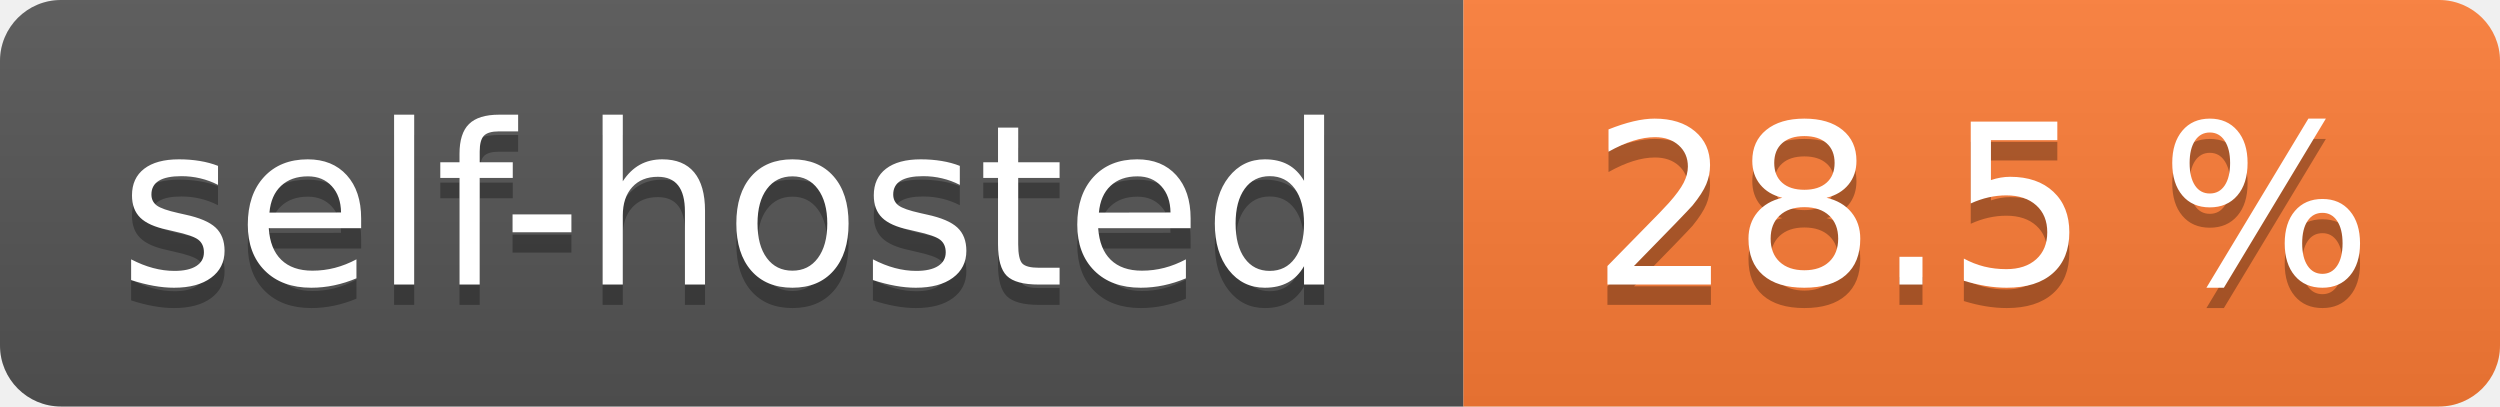
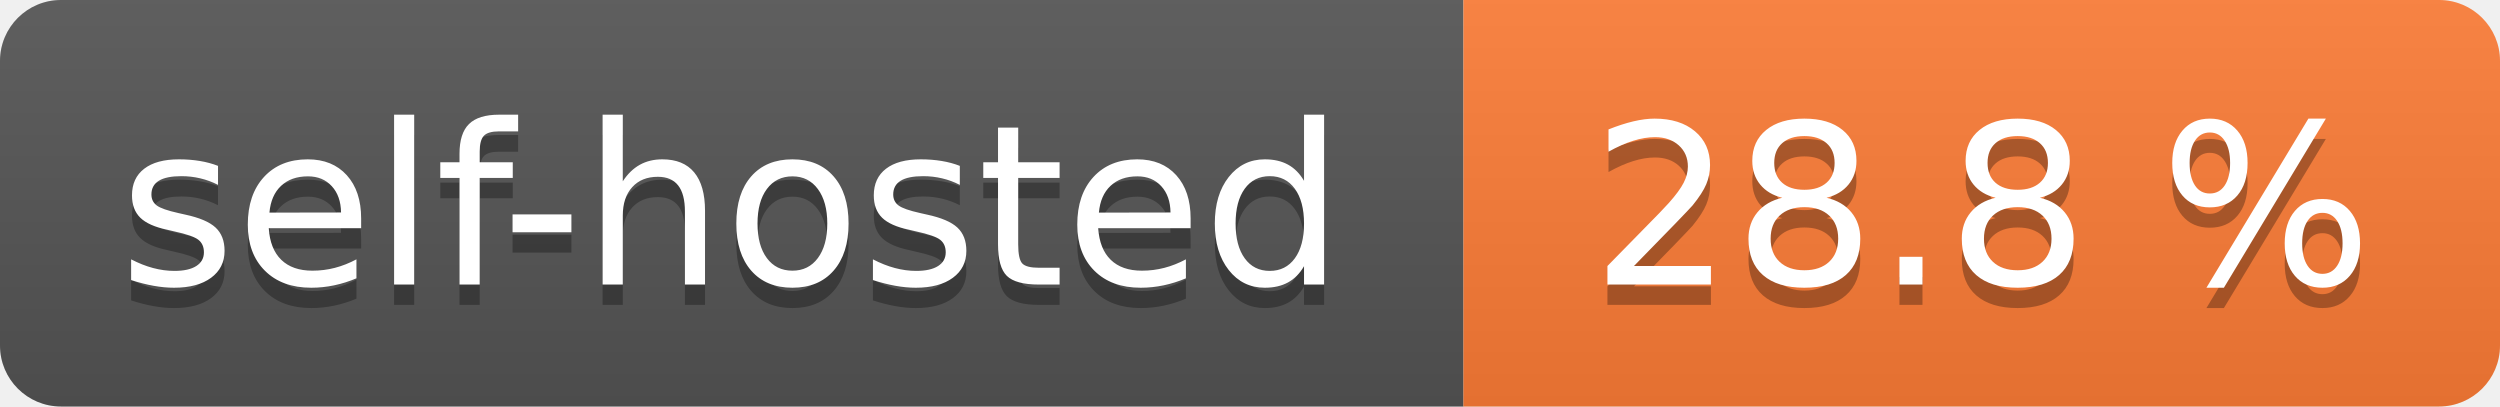
- <svg xmlns="http://www.w3.org/2000/svg" width="123" height="20" role="img" aria-label="self-hosted: 28.5 %">
+ <svg xmlns="http://www.w3.org/2000/svg" width="123" height="20" role="img" aria-label="self-hosted: 28.8 %">
  <linearGradient id="s" x2="0" y2="100%">
    <stop offset="0" stop-color="#bbb" stop-opacity=".1" />
    <stop offset="1" stop-opacity=".1" />
  </linearGradient>
  <clipPath id="r">
    <rect width="123" height="20" rx="3" fill="#fff" />
  </clipPath>
  <g clip-path="url(#r)">
    <rect width="72" height="20" fill="#555" />
    <rect x="72" width="51" height="20" fill="#fe7d37" />
    <rect width="123" height="20" fill="url(#s)" />
  </g>
  <g fill="#fff" text-anchor="middle" font-family="Verdana,Geneva,DejaVu Sans,sans-serif" text-rendering="geometricPrecision" font-size="110">
    <text aria-hidden="true" x="360.0" transform="scale(.1)" textLength="620" y="150" fill="#010101" fill-opacity=".3">self-hosted</text>
    <text x="360.0" transform="scale(.1)" textLength="620" y="140" fill="#fff">self-hosted</text>
-     <text aria-hidden="true" x="975.0" transform="scale(.1)" textLength="410" y="150" fill="#010101" fill-opacity=".3">28.5 %</text>
-     <text x="975.0" transform="scale(.1)" textLength="410" y="140" fill="#fff">28.5 %</text>
+     <text aria-hidden="true" x="975.0" transform="scale(.1)" textLength="410" y="150" fill="#010101" fill-opacity=".3">28.8 %</text>
+     <text x="975.0" transform="scale(.1)" textLength="410" y="140" fill="#fff">28.8 %</text>
  </g>
</svg>
